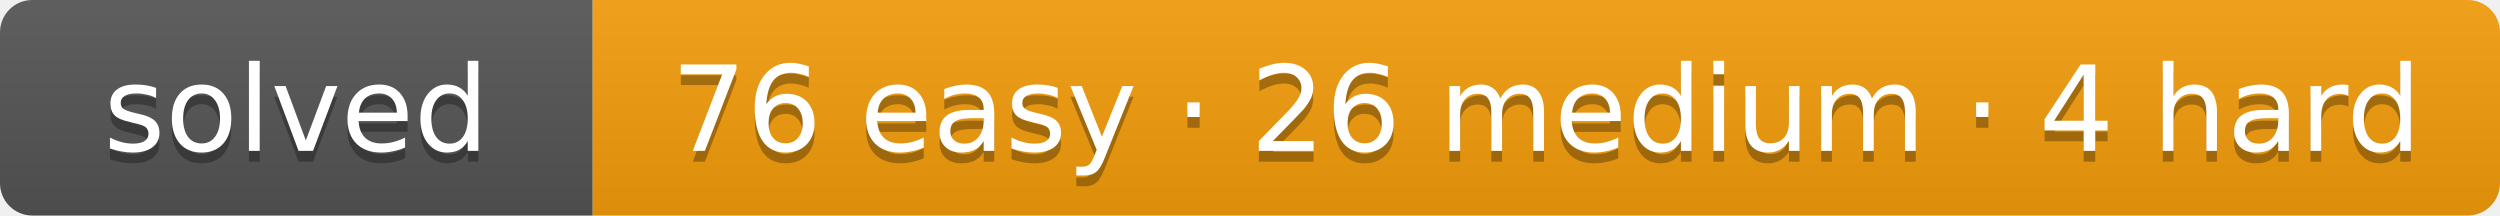
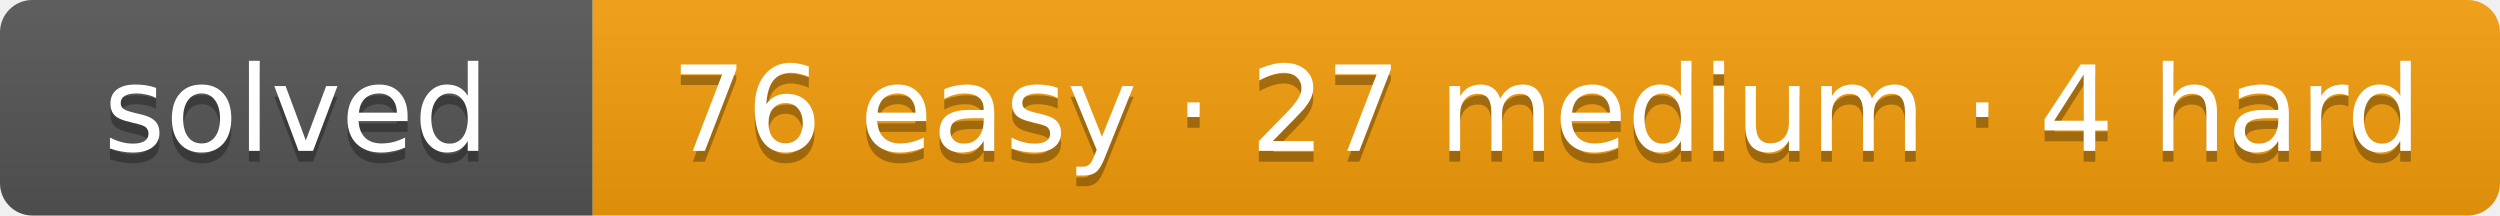
- <svg xmlns="http://www.w3.org/2000/svg" width="232" height="20" role="img" aria-label="solved: 76 easy · 26 medium · 4 hard">
+ <svg xmlns="http://www.w3.org/2000/svg" width="232" height="20" role="img" aria-label="solved: 76 easy · 27 medium · 4 hard">
  <linearGradient id="s" x2="0" y2="100%">
    <stop offset="0" stop-color="#bbb" stop-opacity=".1" />
    <stop offset="1" stop-opacity=".1" />
  </linearGradient>
  <clipPath id="r">
    <rect width="232" height="20" rx="3" fill="#fff" />
  </clipPath>
  <g clip-path="url(#r)">
    <rect width="55" height="20" fill="#555" />
    <rect x="55" width="177" height="20" fill="#f59e0b" />
    <rect width="232" height="20" fill="url(#s)" />
  </g>
  <g fill="#fff" text-anchor="middle" font-family="Verdana,DejaVu Sans,Geneva,sans-serif" font-size="11">
    <text x="27.5" y="15" fill="#010101" fill-opacity=".3" textLength="35">solved</text>
    <text x="27.5" y="14" fill="#fff" textLength="35">solved</text>
-     <text x="143.5" y="15" fill="#010101" fill-opacity=".3" textLength="157">76 easy · 26 medium · 4 hard</text>
-     <text x="143.5" y="14" fill="#fff" textLength="157">76 easy · 26 medium · 4 hard</text>
+     <text x="143.5" y="15" fill="#010101" fill-opacity=".3" textLength="157">76 easy · 27 medium · 4 hard</text>
+     <text x="143.5" y="14" fill="#fff" textLength="157">76 easy · 27 medium · 4 hard</text>
  </g>
</svg>
